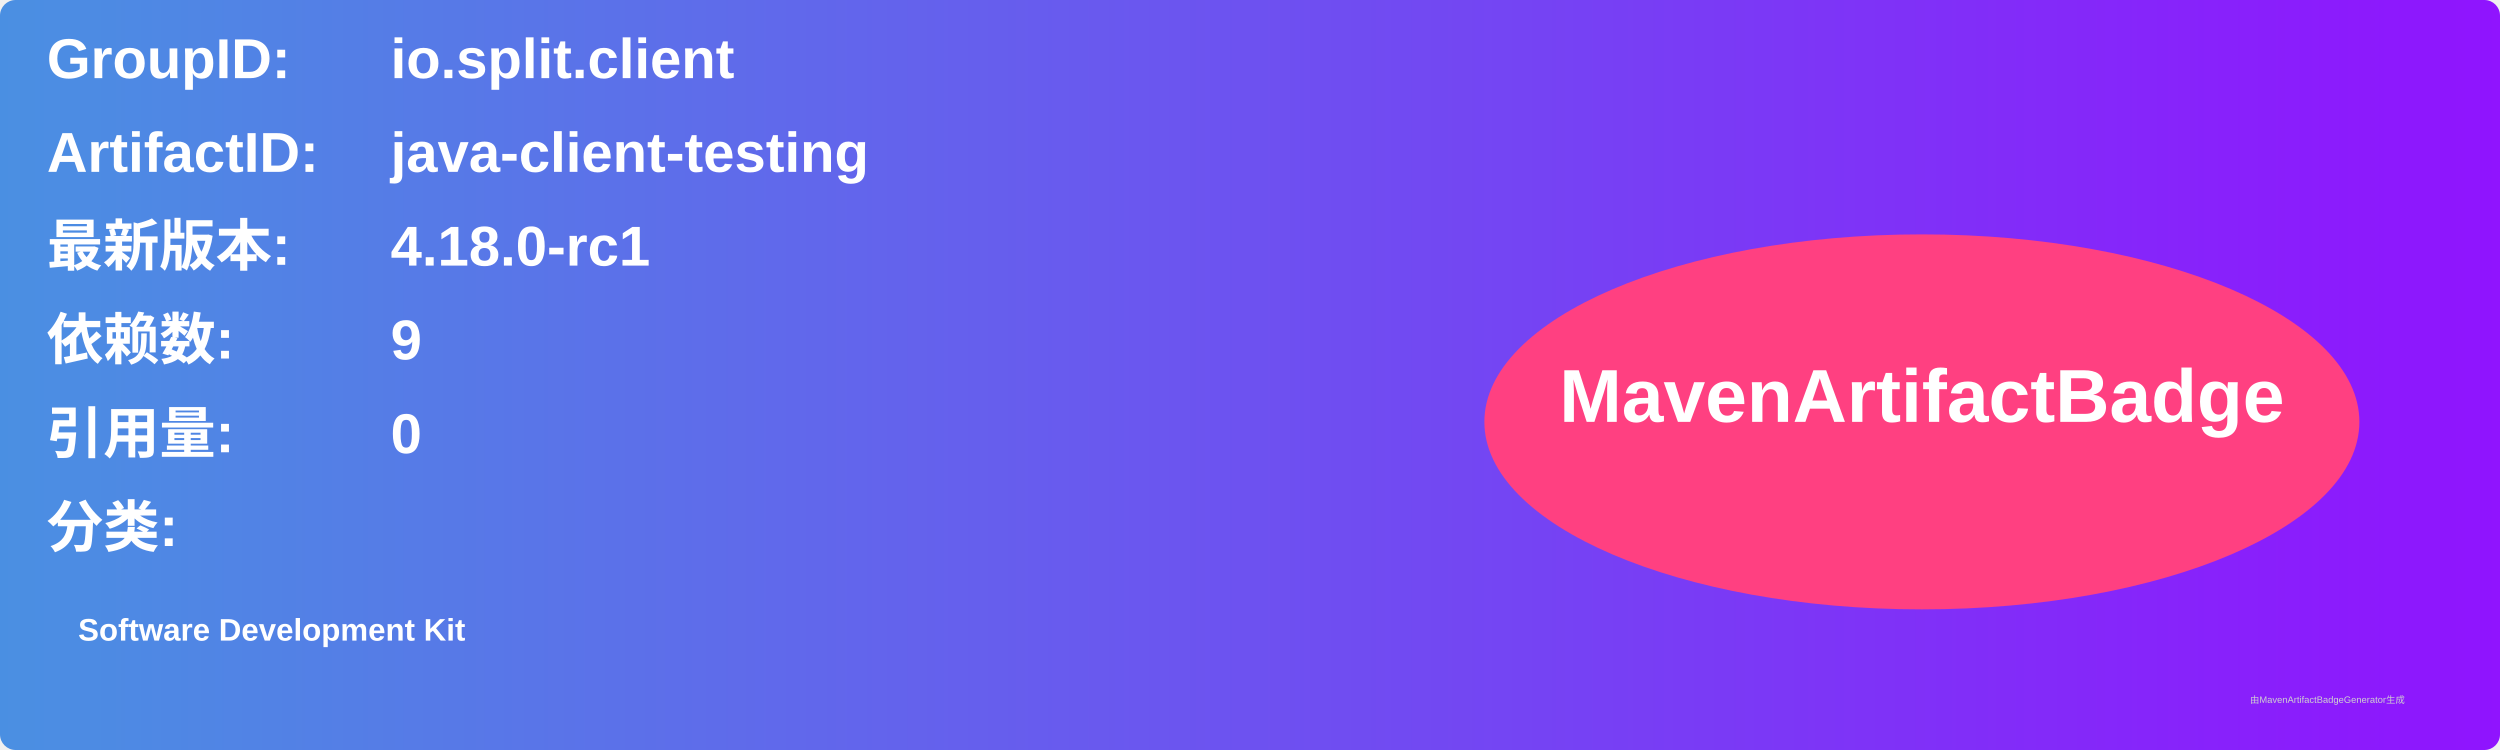
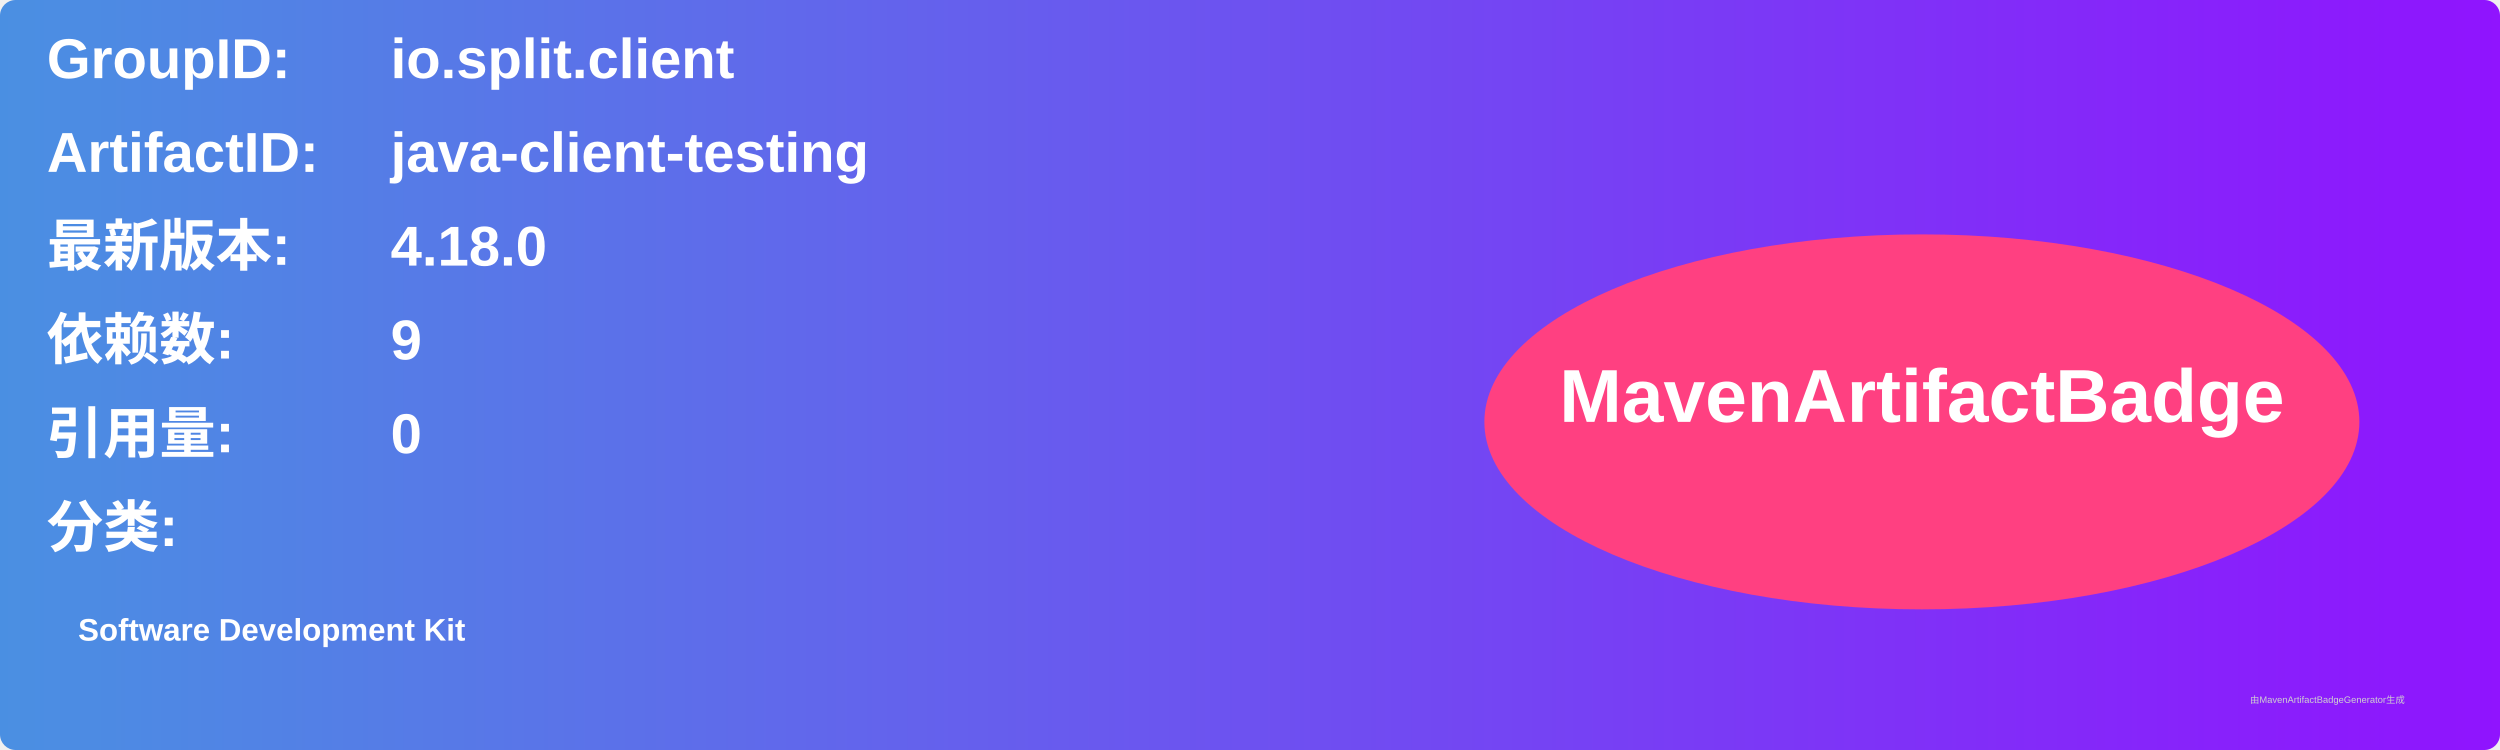
<svg xmlns="http://www.w3.org/2000/svg" width="800" height="240" viewBox="0 0 800 240">
  <linearGradient id="grad" x1="0%" y1="0%" x2="100%" y2="0%">
    <stop offset="0%" stop-color="#4a90e2" />
    <stop offset="100%" stop-color="#9013fe" />
  </linearGradient>
  <rect width="100%" height="100%" rx="5" ry="5" fill="url(#grad)" />
  <g transform="translate(15, 15)">
    <text x="0" y="10" font-family="Arial" font-size="18" fill="white" font-weight="bold" width="260">GroupID:</text>
    <text x="110" y="10" font-family="Arial" font-size="18" fill="white" font-weight="bold" width="460">io.split.client</text>
    <text x="0" y="40" font-family="Arial" font-size="18" fill="white" font-weight="bold" width="260">ArtifactID:</text>
    <text x="110" y="40" font-family="Arial" font-size="18" fill="white" font-weight="bold" width="460">java-client-testing</text>
    <text x="0" y="70" font-family="Arial" font-size="18" fill="white" font-weight="bold">最新版本:</text>
    <text x="110" y="70" font-family="Arial" font-size="18" fill="white" font-weight="bold">
-       <tspan font-weight="bold">4.18.0-rc1</tspan>
+       <tspan font-weight="bold">4.18.0</tspan>
    </text>
    <text x="0" y="100" font-family="Arial" font-size="18" fill="white" font-weight="bold">依赖数: </text>
    <text x="110" y="100" font-family="Arial" font-size="18" fill="white">
      <tspan font-weight="bold">9</tspan>
    </text>
    <text x="0" y="130" font-family="Arial" font-size="18" fill="white" font-weight="bold">引用量: </text>
    <text x="110" y="130" font-family="Arial" font-size="18" fill="white">
      <tspan font-weight="bold">0</tspan>
    </text>
    <text x="0" y="160" font-family="Arial" font-size="18" fill="white" font-weight="bold">分类:</text>
    <text x="10" y="190" font-family="Arial" font-size="10" fill="white">
      <tspan font-weight="bold">Software Development Kit</tspan>
    </text>
    <ellipse cx="600" cy="120" rx="140" ry="60" fill="#ff4081" />
    <text x="600" y="120" text-anchor="middle" font-family="Arial" font-size="24" fill="white" font-weight="bold">MavenArtifactBadge</text>
  </g>
  <text x="720" y="225" font-family="Arial" font-size="3" fill="#d0d0d0">由MavenArtifactBadgeGenerator生成</text>
</svg>
